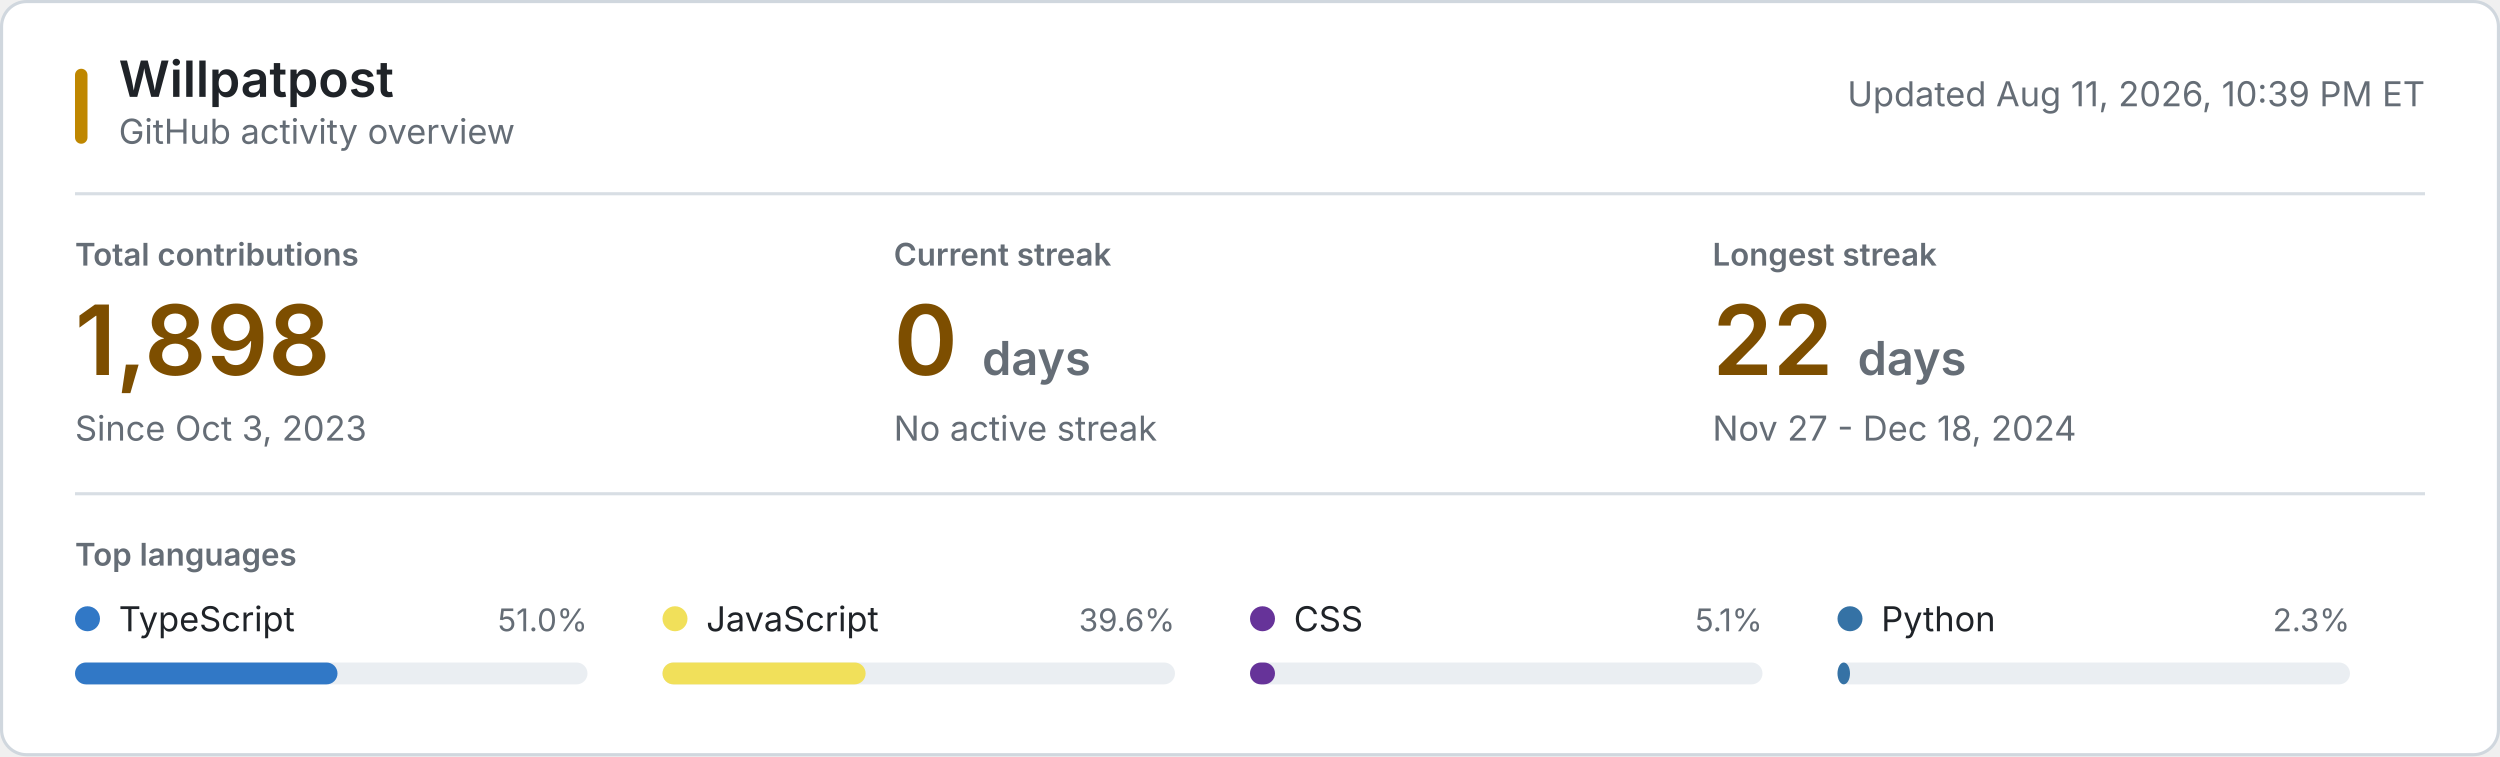
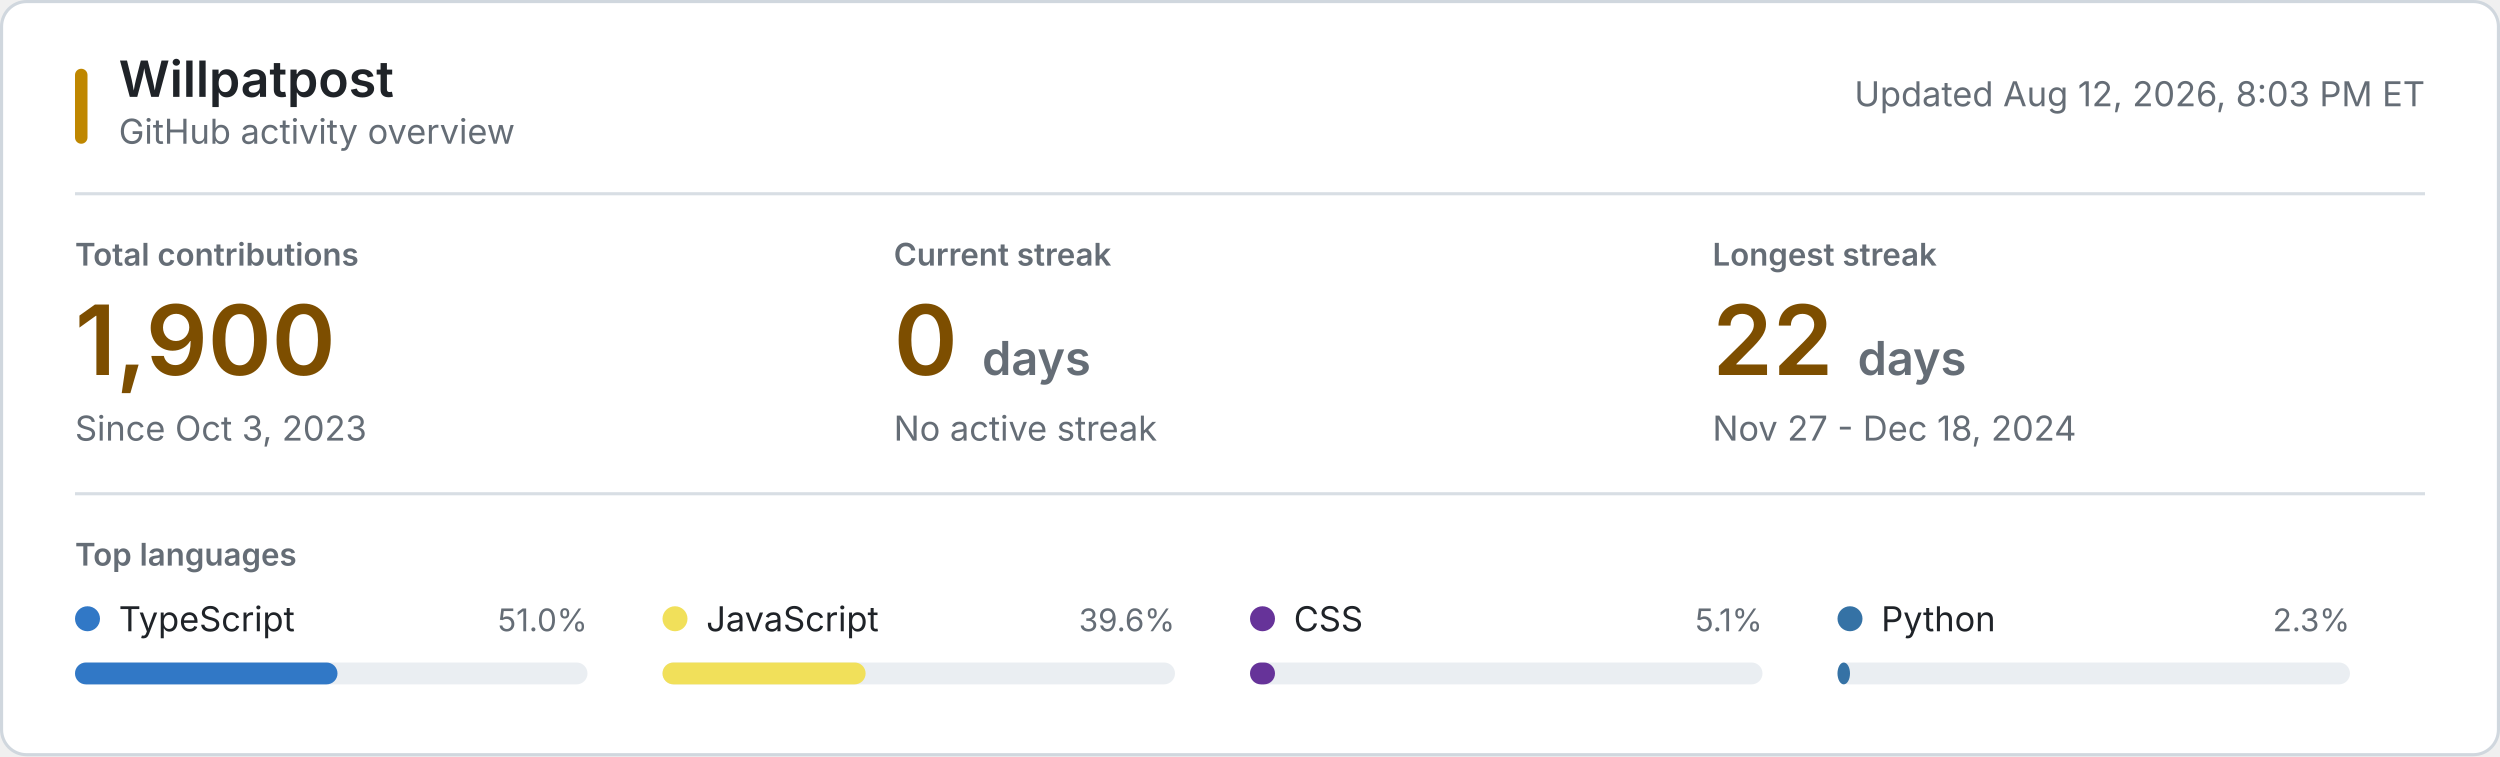
<svg xmlns="http://www.w3.org/2000/svg" style="isolation: isolate" viewBox="0 0 800 242" width="800px" height="242px" role="img" aria-labelledby="title desc">
  <style>
    @keyframes reveal {
      from { opacity: 0.2; }
      to { opacity: 1; }
    }
    .animate { animation: reveal 320ms ease-out both; }
    .background { fill: #ffffff; stroke: #d0d7de; }
    .username { font: 600 16px -apple-system, BlinkMacSystemFont, "Segoe UI", sans-serif; fill: #1f2328; }
    .subtitle, .updated { font: 11px -apple-system, BlinkMacSystemFont, "Segoe UI", sans-serif; fill: #656d76; }
    .section-label, .metric-label { font: 600 10px -apple-system, BlinkMacSystemFont, "Segoe UI", sans-serif; fill: #656d76; }
    .metric-label, .section-label { text-transform: uppercase; }
    .metric-value { font: 600 31px -apple-system, BlinkMacSystemFont, "Segoe UI", sans-serif; fill: #7d4e00; }
    .metric-unit, .metric-note { fill: #656d76; }
    .metric-note { font: 11px -apple-system, BlinkMacSystemFont, "Segoe UI", sans-serif; }
    .language-name { font: 11px -apple-system, BlinkMacSystemFont, "Segoe UI", sans-serif; fill: #1f2328; }
    .language-percent { font: 10px -apple-system, BlinkMacSystemFont, "Segoe UI", sans-serif; fill: #656d76; }
    .language-track { fill: #eaeef2; }
    .empty-state { font: 11px -apple-system, BlinkMacSystemFont, "Segoe UI", sans-serif; fill: #656d76; }
    .rule { stroke: #d8dee4; stroke-width: 1; }
    .accent { fill: #bf8700; }
    @media (prefers-color-scheme: dark) {
      .background { fill: #0d1117; stroke: #30363d; }
      .username, .language-name { fill: #f0f6fc; }
      .subtitle, .updated, .section-label, .metric-label, .metric-unit, .metric-note, .language-percent, .empty-state { fill: #8b949e; }
      .metric-value { fill: #f0c74e; }
      .language-track { fill: #21262d; }
      .rule { stroke: #21262d; }
      .accent { fill: #e3b341; }
    }
    @media (prefers-reduced-motion: reduce) {
      .animate { animation: none; }
    }
  </style>
  <rect class="background" x="0.5" y="0.5" width="799" height="241" rx="8" />
  <rect class="accent" x="24" y="22" width="4" height="24" rx="2" />
  <text class="username" x="38" y="31">Willpatpost</text>
  <text class="subtitle" x="38" y="46">GitHub activity overview</text>
-   <text class="updated" x="776" y="34" text-anchor="end">Updated Aug 11, 2026, 10:39 PM ET</text>
+   <text class="updated" x="776" y="34" text-anchor="end">Updated Aug 12, 2026, 8:03 PM ET</text>
  <line class="rule" x1="24" y1="62" x2="776" y2="62" />
  <g class="animate" style="animation-delay: 20ms">
    <text class="metric-label" x="24" y="85">Total contributions</text>
-     <text class="metric-value" x="24" y="120">1,898</text>
+     <text class="metric-value" x="24" y="120">1,900</text>
    <text class="metric-note" x="24" y="141">Since Oct 3, 2023</text>
  </g>
  <g class="animate" style="animation-delay: 55ms">
    <text class="metric-label" x="286" y="85">Current streak</text>
    <text class="metric-value" x="286" y="120">0 <tspan class="metric-unit" font-size="15">days</tspan>
    </text>
    <text class="metric-note" x="286" y="141">No active streak</text>
  </g>
  <g class="animate" style="animation-delay: 90ms">
    <text class="metric-label" x="548" y="85">Longest streak</text>
    <text class="metric-value" x="548" y="120">22 <tspan class="metric-unit" font-size="15">days</tspan>
    </text>
    <text class="metric-note" x="548" y="141">Nov 27 - Dec 18, 2024</text>
  </g>
  <line class="rule" x1="24" y1="158" x2="776" y2="158" />
  <text class="section-label" x="24" y="181">Top languages</text>
  <g class="animate" style="animation-delay: 120ms">
    <circle cx="28" cy="198" r="4" fill="#3178c6" />
    <text class="language-name" x="38" y="202">TypeScript</text>
    <text class="language-percent" x="188" y="202" text-anchor="end">51.0%</text>
    <rect class="language-track" x="24" y="212" width="164" height="7" rx="3.5" />
    <rect x="24" y="212" width="84" height="7" rx="3.5" fill="#3178c6" />
  </g>
  <g class="animate" style="animation-delay: 155ms">
    <circle cx="216" cy="198" r="4" fill="#f1e05a" />
    <text class="language-name" x="226" y="202">JavaScript</text>
    <text class="language-percent" x="376" y="202" text-anchor="end">39.6%</text>
    <rect class="language-track" x="212" y="212" width="164" height="7" rx="3.5" />
    <rect x="212" y="212" width="65" height="7" rx="3.5" fill="#f1e05a" />
  </g>
  <g class="animate" style="animation-delay: 190ms">
    <circle cx="404" cy="198" r="4" fill="#663399" />
    <text class="language-name" x="414" y="202">CSS</text>
    <text class="language-percent" x="564" y="202" text-anchor="end">5.1%</text>
    <rect class="language-track" x="400" y="212" width="164" height="7" rx="3.5" />
    <rect x="400" y="212" width="8" height="7" rx="3.5" fill="#663399" />
  </g>
  <g class="animate" style="animation-delay: 225ms">
    <circle cx="592" cy="198" r="4" fill="#3572A5" />
    <text class="language-name" x="602" y="202">Python</text>
    <text class="language-percent" x="752" y="202" text-anchor="end">2.3%</text>
    <rect class="language-track" x="588" y="212" width="164" height="7" rx="3.5" />
    <rect x="588" y="212" width="4" height="7" rx="3.5" fill="#3572A5" />
  </g>
</svg>
